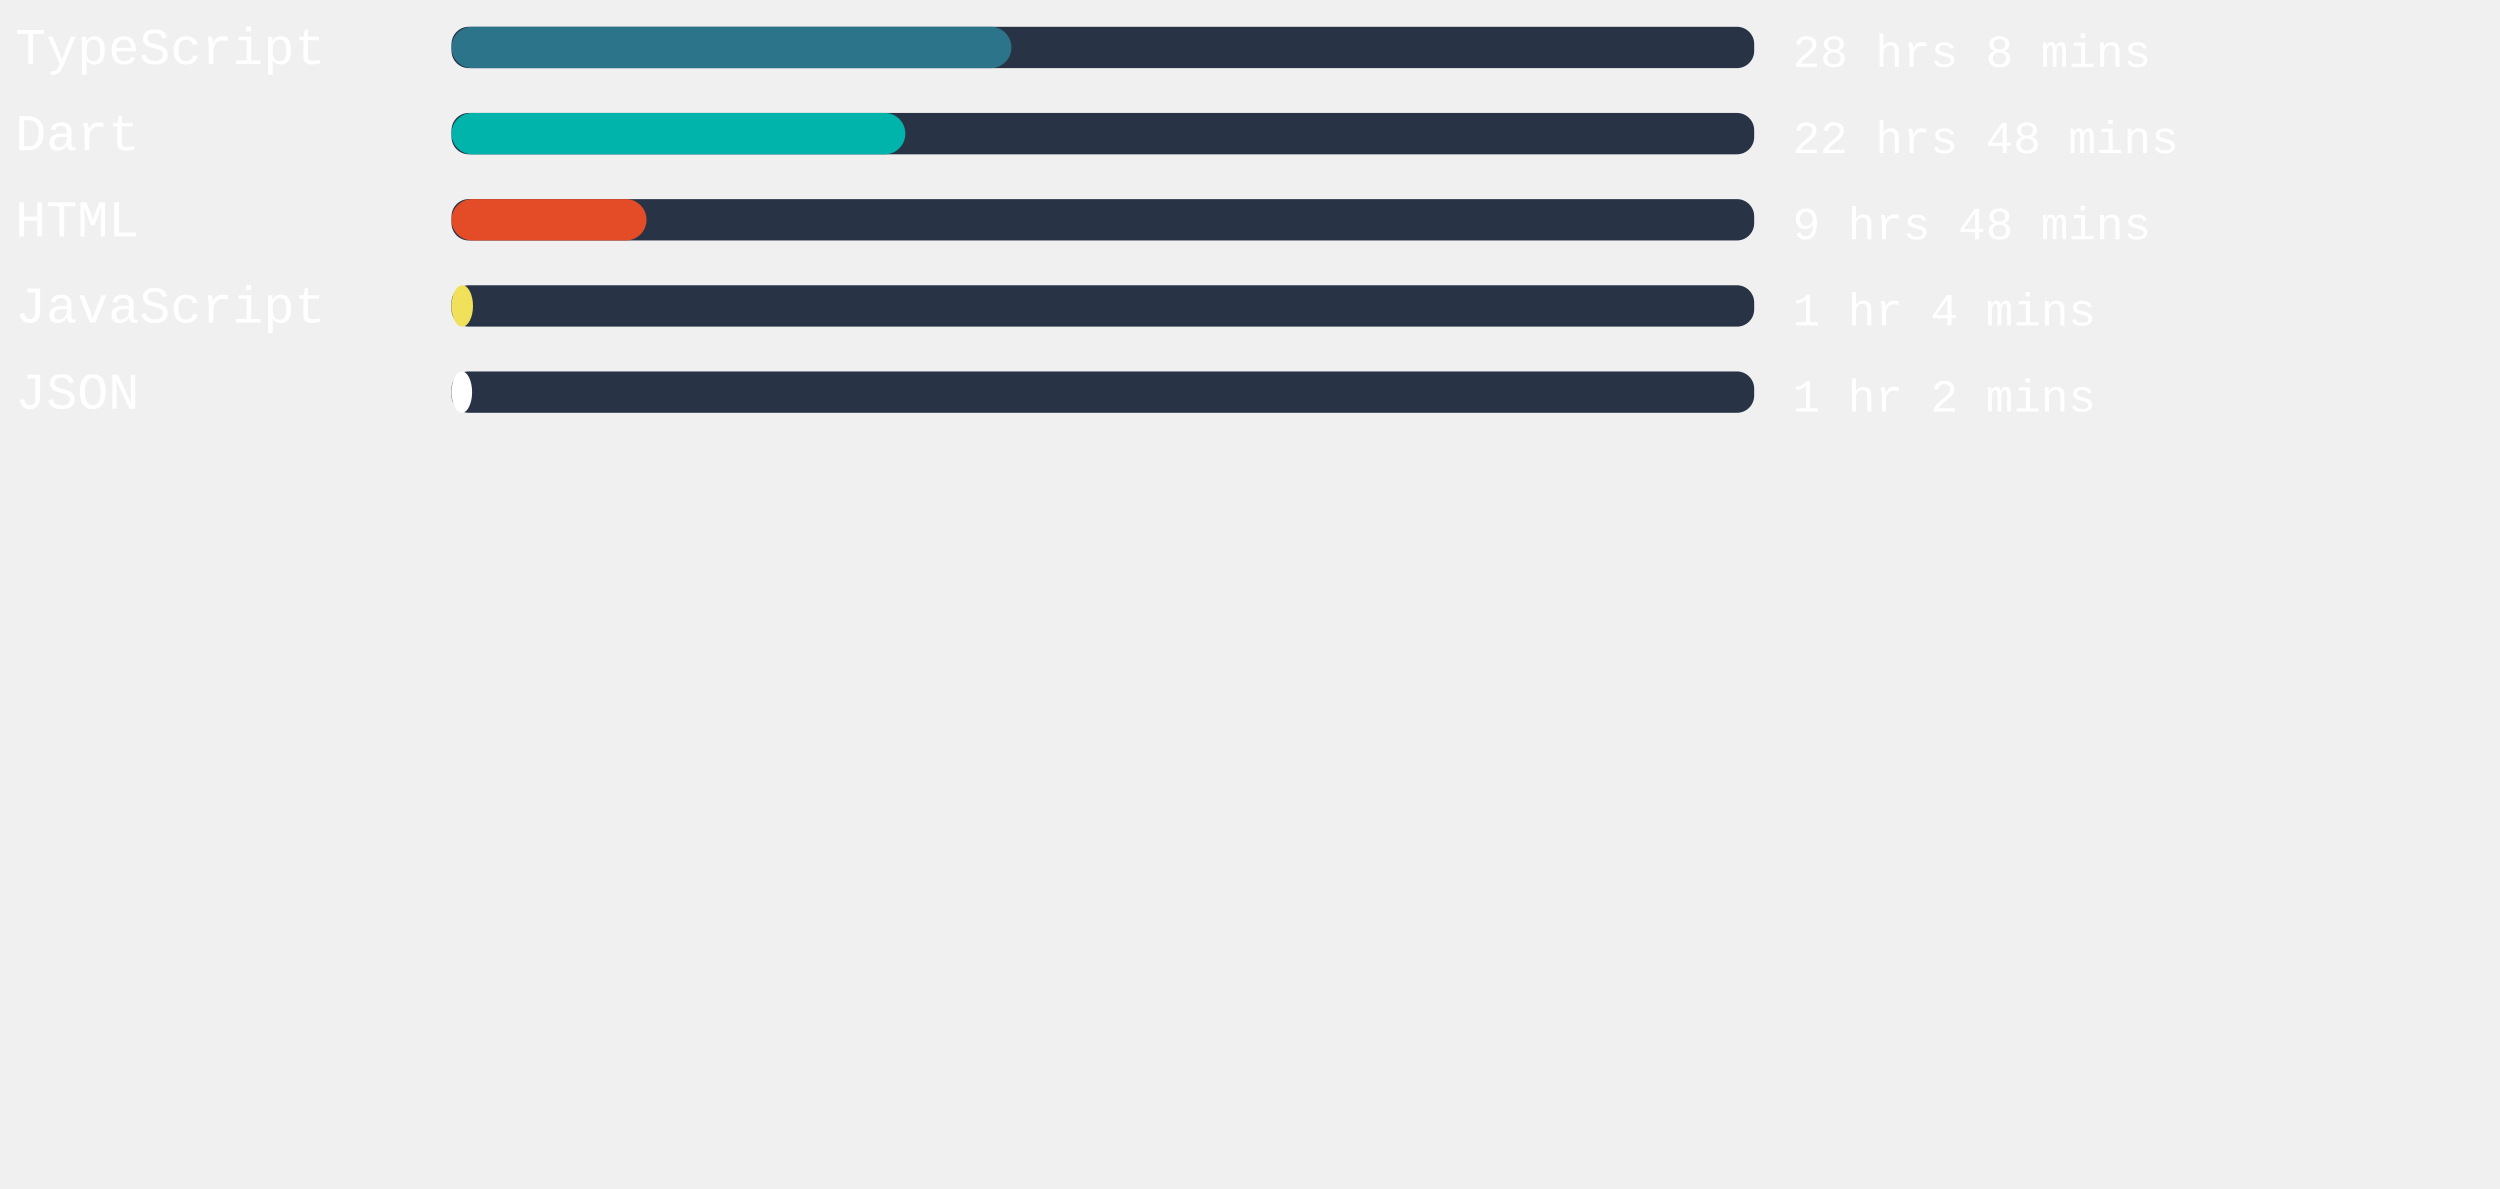
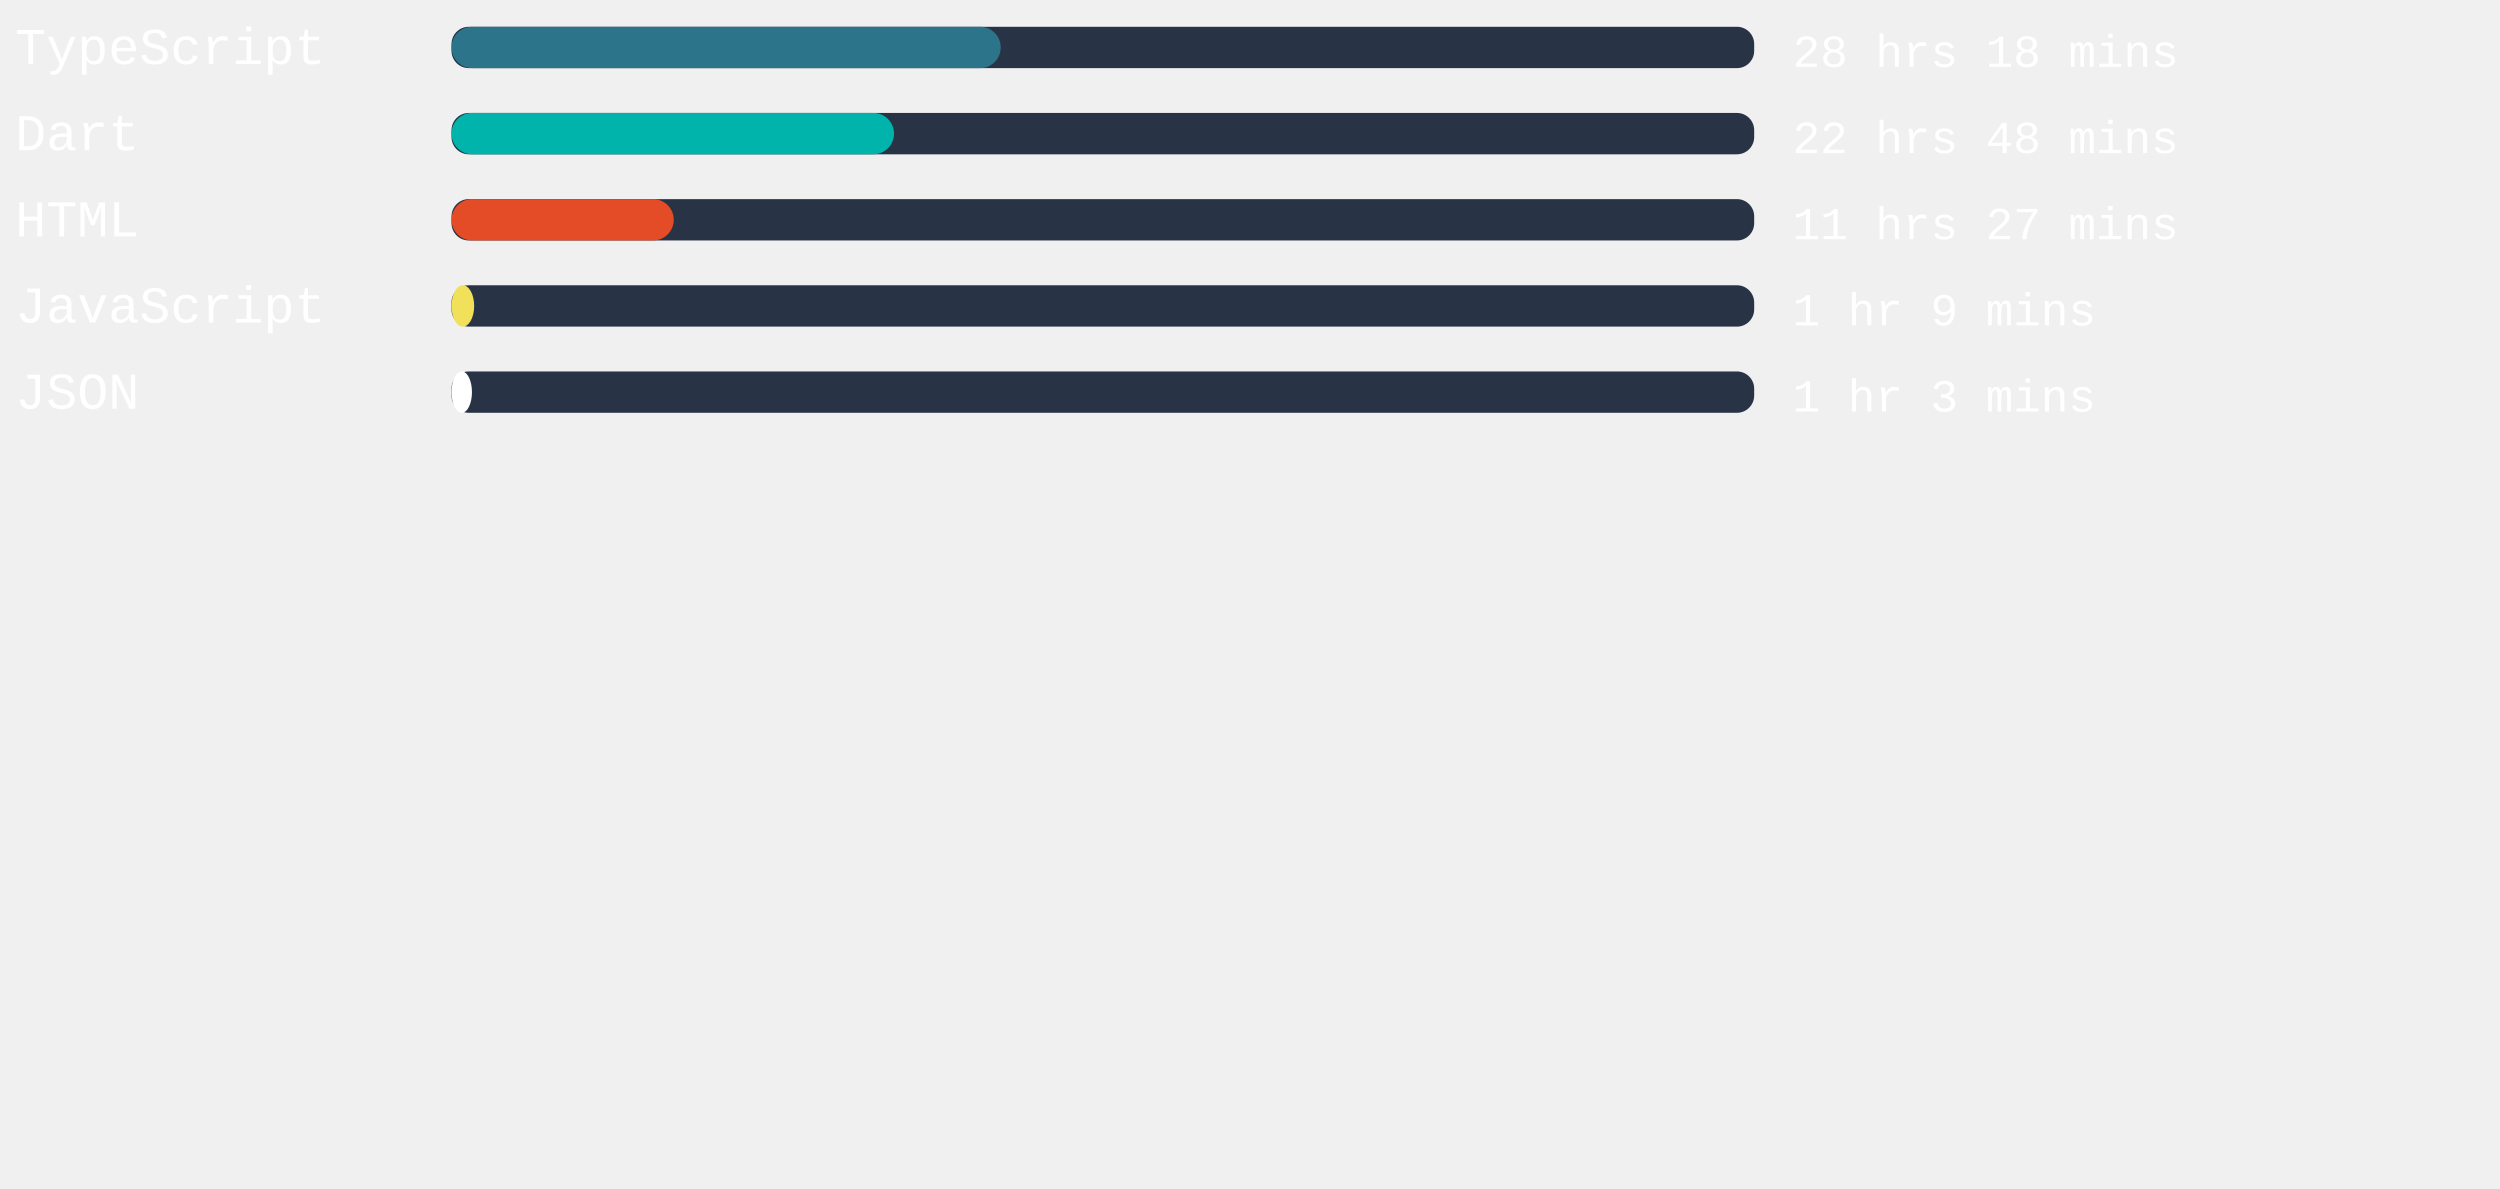
<svg xmlns="http://www.w3.org/2000/svg" width="471mm" height="224mm" viewBox="0 0 725.34 220.12" id="svg6" style="fill:none" version="1.1">
  <defs id="defs143" />
  <style>
   #rect4:hover{
         background-color:red;
      }
   </style>
  <rect x="131" width="377.953" height="12" rx="5.006" id="rect2" y="-54.652" style="fill:#283446;stroke-width:0.913" />
-   <rect x="131" width="162.444" height="12" rx="6" id="rect4" y="-54.652" style="fill:#2b7489" />
+   <rect x="131" width="159.345" height="12" rx="6" id="rect4" y="-54.652" style="fill:#2b7489" />
  <text xml:space="preserve" style="font-style:normal;font-weight:normal;font-size:40px;line-height:1.25;font-family:sans-serif;letter-spacing:0px;word-spacing:0px;fill:#ffffff;fill-opacity:1;stroke:none" x="4.41" y="-43.838" id="text824">
    <tspan id="tspan822" x="4.41" y="-43.838" style="font-style:normal;font-variant:normal;font-weight:normal;font-stretch:normal;font-size:15px;font-family:'Courier New', Courier, monospace;-inkscape-font-specification:'Courier New, Courier, monospace'">TypeScript</tspan>
  </text>
  <text xml:space="preserve" style="font-style:normal;font-weight:normal;font-size:40px;line-height:1.25;font-family:sans-serif;letter-spacing:0px;word-spacing:0px;fill:#ffffff;fill-opacity:1;stroke:none" x="520.107" y="-43.014" id="text824-3">
-     <tspan id="tspan822-6" x="520.107" y="-43.014" style="font-style:normal;font-variant:normal;font-weight:normal;font-stretch:normal;font-size:13.333px;font-family:'Courier New', Courier, monospace;-inkscape-font-specification:'Courier New, Courier, monospace'">28 hrs 8 mins</tspan>
+     <tspan id="tspan822-6" x="520.107" y="-43.014" style="font-style:normal;font-variant:normal;font-weight:normal;font-stretch:normal;font-size:13.333px;font-family:'Courier New', Courier, monospace;-inkscape-font-specification:'Courier New, Courier, monospace'">28 hrs 18 mins</tspan>
  </text>
,
<rect x="131" width="377.953" height="12" rx="5.006" id="rect2" y="-29.652" style="fill:#283446;stroke-width:0.913" />
-   <rect x="131" width="131.679" height="12" rx="6" id="rect4" y="-29.652" style="fill:#00B4AB" />
+   <rect x="131" width="128.391" height="12" rx="6" id="rect4" y="-29.652" style="fill:#00B4AB" />
  <text xml:space="preserve" style="font-style:normal;font-weight:normal;font-size:40px;line-height:1.25;font-family:sans-serif;letter-spacing:0px;word-spacing:0px;fill:#ffffff;fill-opacity:1;stroke:none" x="4.41" y="-18.838" id="text824">
    <tspan id="tspan822" x="4.41" y="-18.838" style="font-style:normal;font-variant:normal;font-weight:normal;font-stretch:normal;font-size:15px;font-family:'Courier New', Courier, monospace;-inkscape-font-specification:'Courier New, Courier, monospace'">Dart</tspan>
  </text>
  <text xml:space="preserve" style="font-style:normal;font-weight:normal;font-size:40px;line-height:1.25;font-family:sans-serif;letter-spacing:0px;word-spacing:0px;fill:#ffffff;fill-opacity:1;stroke:none" x="520.107" y="-18.014" id="text824-3">
    <tspan id="tspan822-6" x="520.107" y="-18.014" style="font-style:normal;font-variant:normal;font-weight:normal;font-stretch:normal;font-size:13.333px;font-family:'Courier New', Courier, monospace;-inkscape-font-specification:'Courier New, Courier, monospace'">22 hrs 48 mins</tspan>
  </text>
,
<rect x="131" width="377.953" height="12" rx="5.006" id="rect2" y="-4.652" style="fill:#283446;stroke-width:0.913" />
-   <rect x="131" width="56.58" height="12" rx="6" id="rect4" y="-4.652" style="fill:#e34c26" />
+   <rect x="131" width="64.479" height="12" rx="6" id="rect4" y="-4.652" style="fill:#e34c26" />
  <text xml:space="preserve" style="font-style:normal;font-weight:normal;font-size:40px;line-height:1.25;font-family:sans-serif;letter-spacing:0px;word-spacing:0px;fill:#ffffff;fill-opacity:1;stroke:none" x="4.41" y="6.162" id="text824">
    <tspan id="tspan822" x="4.41" y="6.162" style="font-style:normal;font-variant:normal;font-weight:normal;font-stretch:normal;font-size:15px;font-family:'Courier New', Courier, monospace;-inkscape-font-specification:'Courier New, Courier, monospace'">HTML</tspan>
  </text>
  <text xml:space="preserve" style="font-style:normal;font-weight:normal;font-size:40px;line-height:1.25;font-family:sans-serif;letter-spacing:0px;word-spacing:0px;fill:#ffffff;fill-opacity:1;stroke:none" x="520.107" y="6.986" id="text824-3">
-     <tspan id="tspan822-6" x="520.107" y="6.986" style="font-style:normal;font-variant:normal;font-weight:normal;font-stretch:normal;font-size:13.333px;font-family:'Courier New', Courier, monospace;-inkscape-font-specification:'Courier New, Courier, monospace'">9 hrs 48 mins</tspan>
+     <tspan id="tspan822-6" x="520.107" y="6.986" style="font-style:normal;font-variant:normal;font-weight:normal;font-stretch:normal;font-size:13.333px;font-family:'Courier New', Courier, monospace;-inkscape-font-specification:'Courier New, Courier, monospace'">11 hrs 27 mins</tspan>
  </text>
,
<rect x="131" width="377.953" height="12" rx="5.006" id="rect2" y="20.348" style="fill:#283446;stroke-width:0.913" />
-   <rect x="131" width="6.236" height="12" rx="6" id="rect4" y="20.348" style="fill:#f1e05a" />
+   <rect x="131" width="6.576" height="12" rx="6" id="rect4" y="20.348" style="fill:#f1e05a" />
  <text xml:space="preserve" style="font-style:normal;font-weight:normal;font-size:40px;line-height:1.25;font-family:sans-serif;letter-spacing:0px;word-spacing:0px;fill:#ffffff;fill-opacity:1;stroke:none" x="4.41" y="31.162" id="text824">
    <tspan id="tspan822" x="4.41" y="31.162" style="font-style:normal;font-variant:normal;font-weight:normal;font-stretch:normal;font-size:15px;font-family:'Courier New', Courier, monospace;-inkscape-font-specification:'Courier New, Courier, monospace'">JavaScript</tspan>
  </text>
  <text xml:space="preserve" style="font-style:normal;font-weight:normal;font-size:40px;line-height:1.25;font-family:sans-serif;letter-spacing:0px;word-spacing:0px;fill:#ffffff;fill-opacity:1;stroke:none" x="520.107" y="31.986" id="text824-3">
-     <tspan id="tspan822-6" x="520.107" y="31.986" style="font-style:normal;font-variant:normal;font-weight:normal;font-stretch:normal;font-size:13.333px;font-family:'Courier New', Courier, monospace;-inkscape-font-specification:'Courier New, Courier, monospace'">1 hr 4 mins</tspan>
+     <tspan id="tspan822-6" x="520.107" y="31.986" style="font-style:normal;font-variant:normal;font-weight:normal;font-stretch:normal;font-size:13.333px;font-family:'Courier New', Courier, monospace;-inkscape-font-specification:'Courier New, Courier, monospace'">1 hr 9 mins</tspan>
  </text>
,
<rect x="131" width="377.953" height="12" rx="5.006" id="rect2" y="45.348" style="fill:#283446;stroke-width:0.913" />
-   <rect x="131" width="5.972" height="12" rx="6" id="rect4" y="45.348" style="fill:#ffffff" />
+   <rect x="131" width="5.934" height="12" rx="6" id="rect4" y="45.348" style="fill:#ffffff" />
  <text xml:space="preserve" style="font-style:normal;font-weight:normal;font-size:40px;line-height:1.25;font-family:sans-serif;letter-spacing:0px;word-spacing:0px;fill:#ffffff;fill-opacity:1;stroke:none" x="4.41" y="56.162" id="text824">
    <tspan id="tspan822" x="4.41" y="56.162" style="font-style:normal;font-variant:normal;font-weight:normal;font-stretch:normal;font-size:15px;font-family:'Courier New', Courier, monospace;-inkscape-font-specification:'Courier New, Courier, monospace'">JSON</tspan>
  </text>
  <text xml:space="preserve" style="font-style:normal;font-weight:normal;font-size:40px;line-height:1.25;font-family:sans-serif;letter-spacing:0px;word-spacing:0px;fill:#ffffff;fill-opacity:1;stroke:none" x="520.107" y="56.986" id="text824-3">
-     <tspan id="tspan822-6" x="520.107" y="56.986" style="font-style:normal;font-variant:normal;font-weight:normal;font-stretch:normal;font-size:13.333px;font-family:'Courier New', Courier, monospace;-inkscape-font-specification:'Courier New, Courier, monospace'">1 hr 2 mins</tspan>
+     <tspan id="tspan822-6" x="520.107" y="56.986" style="font-style:normal;font-variant:normal;font-weight:normal;font-stretch:normal;font-size:13.333px;font-family:'Courier New', Courier, monospace;-inkscape-font-specification:'Courier New, Courier, monospace'">1 hr 3 mins</tspan>
  </text>
</svg>
